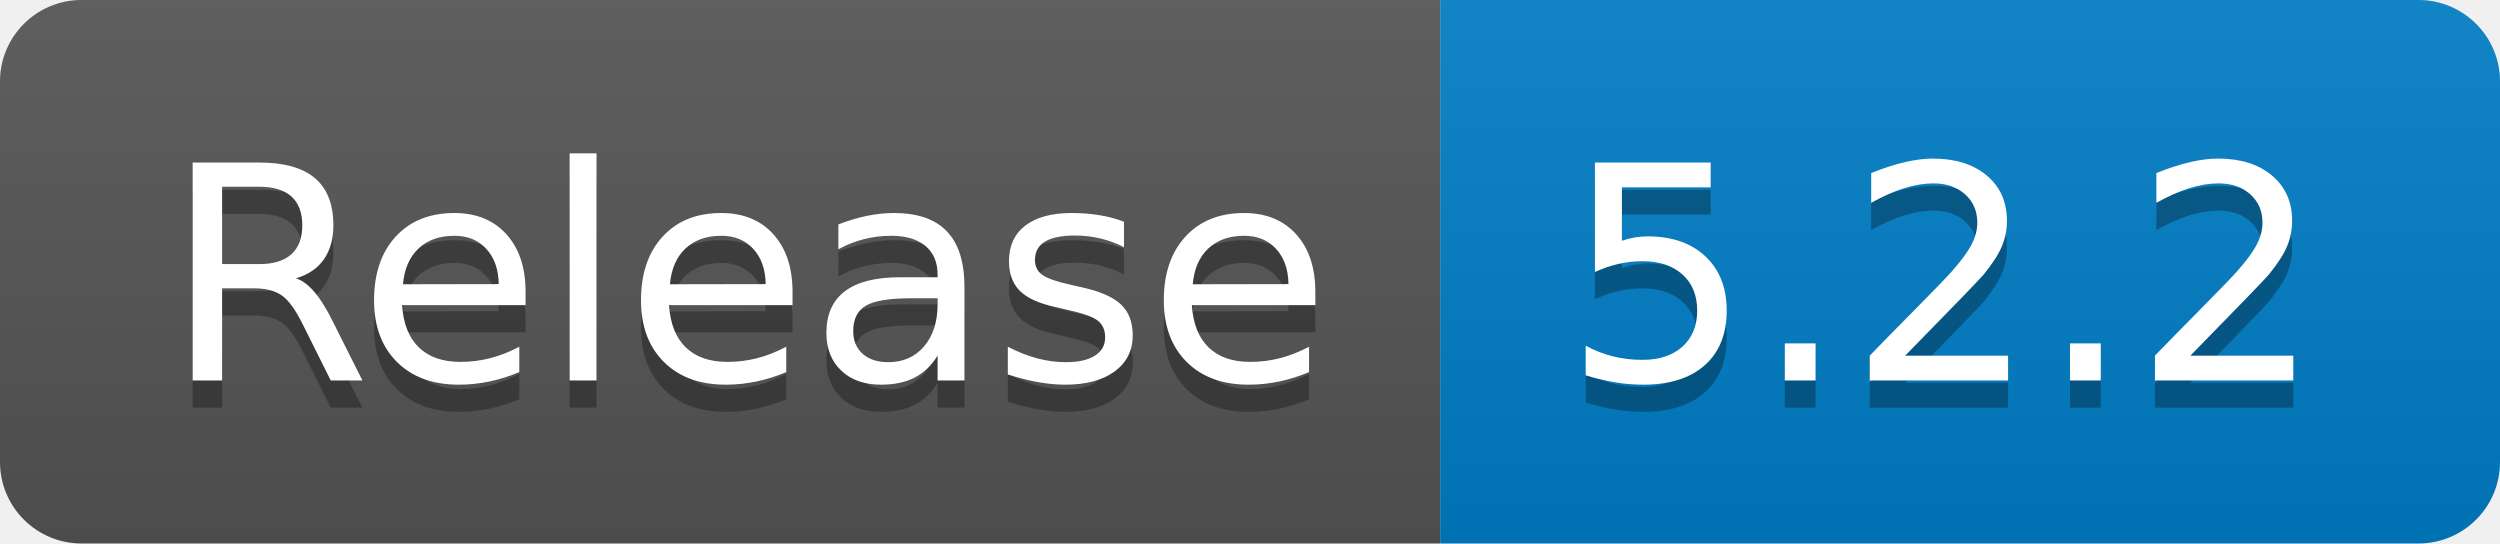
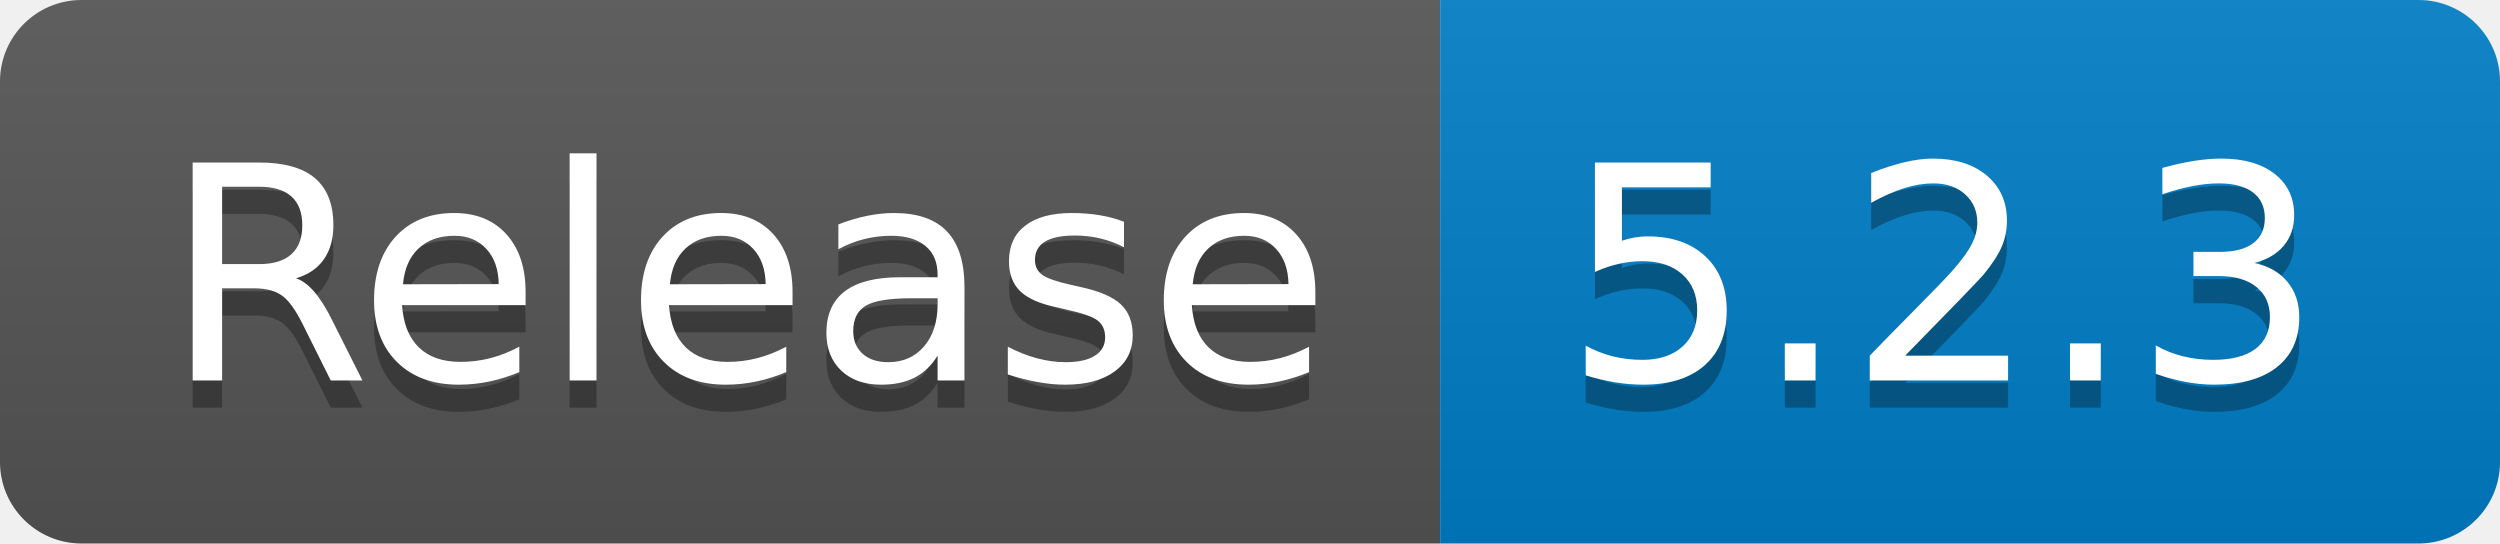
- <svg xmlns="http://www.w3.org/2000/svg" width="92" height="20" role="img" aria-label="Release: 5.2.2">
+ <svg xmlns="http://www.w3.org/2000/svg" width="92" height="20" role="img" aria-label="Release: 5.2.3">
  <linearGradient id="s" x2="0" y2="100%">
    <stop offset="0" stop-color="#bbb" stop-opacity=".1" />
    <stop offset="1" stop-opacity=".1" />
  </linearGradient>
  <clipPath id="r">
    <rect width="92" height="20" rx="3" fill="#fff" />
  </clipPath>
  <g clip-path="url(#r)">
    <rect width="53" height="20" fill="#555" />
    <rect x="53" width="39" height="20" fill="#007ec6" />
    <rect width="92" height="20" fill="url(#s)" />
  </g>
  <g fill="#fff" text-anchor="middle" font-family="Verdana,Geneva,DejaVu Sans,sans-serif" text-rendering="geometricPrecision" font-size="110">
    <text aria-hidden="true" x="275" y="150" fill="#010101" fill-opacity=".3" transform="scale(.1)" textLength="430">Release</text>
    <text x="275" y="140" transform="scale(.1)" fill="#fff" textLength="430">Release</text>
-     <text aria-hidden="true" x="715" y="150" fill="#010101" fill-opacity=".3" transform="scale(.1)" textLength="290">5.2.2</text>
-     <text x="715" y="140" transform="scale(.1)" fill="#fff" textLength="290">5.2.2</text>
+     <text aria-hidden="true" x="715" y="150" fill="#010101" fill-opacity=".3" transform="scale(.1)" textLength="290">5.2.3</text>
+     <text x="715" y="140" transform="scale(.1)" fill="#fff" textLength="290">5.2.3</text>
  </g>
</svg>
